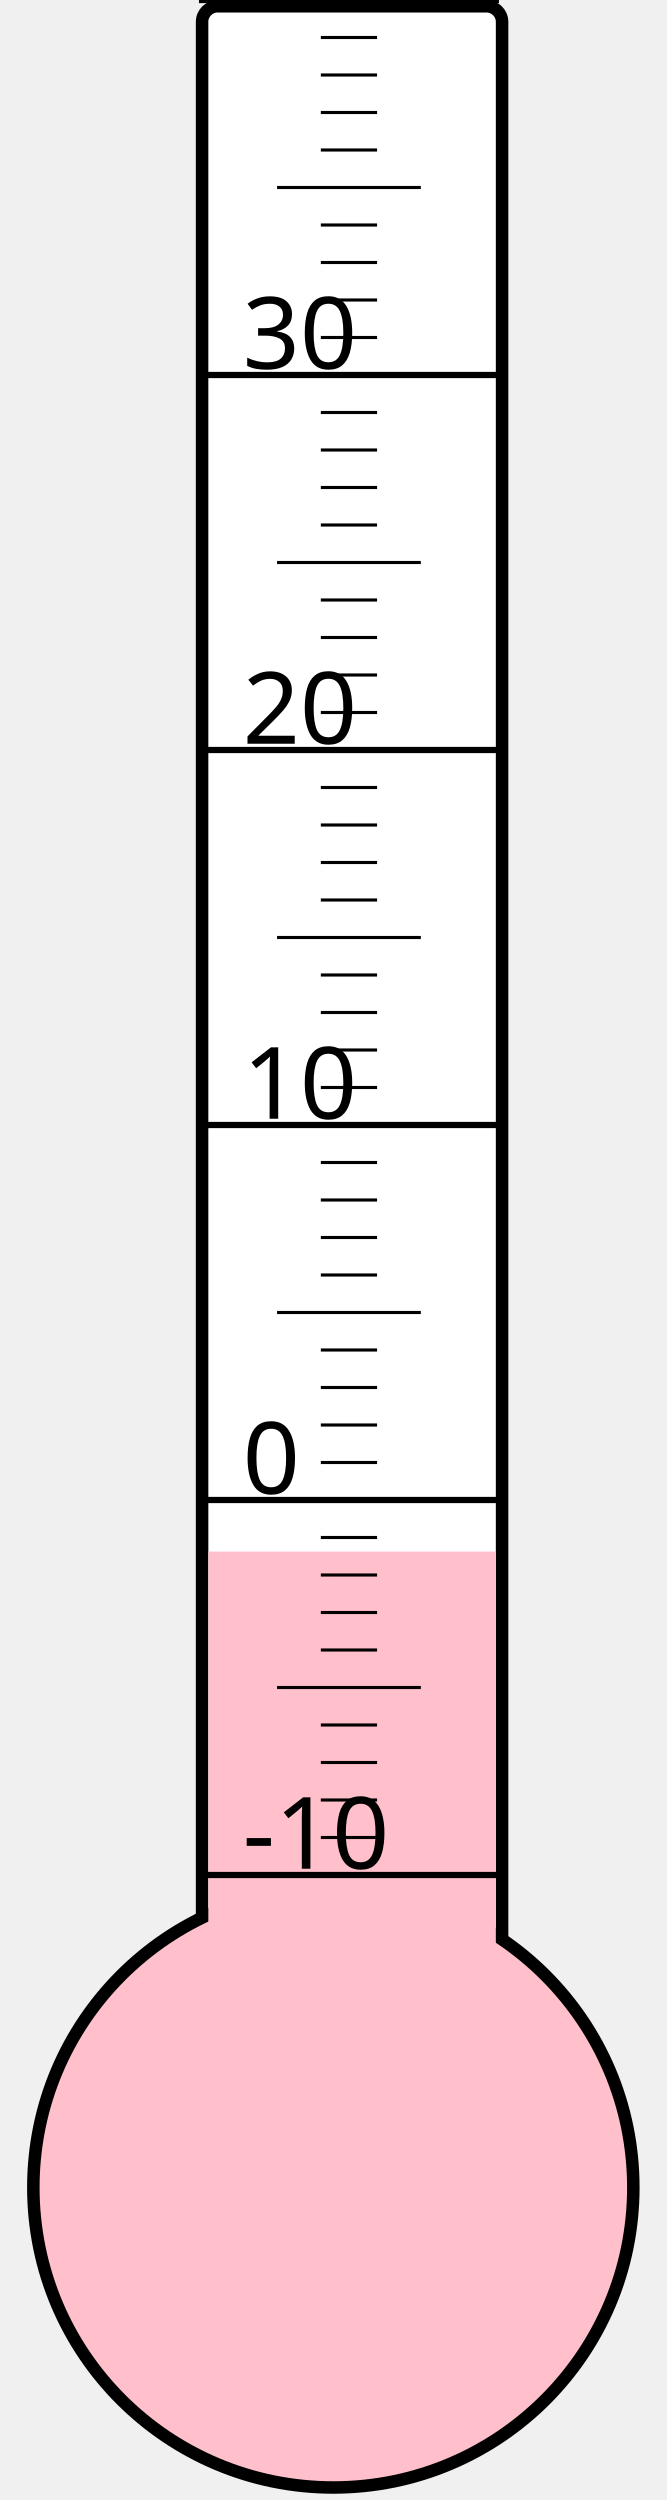
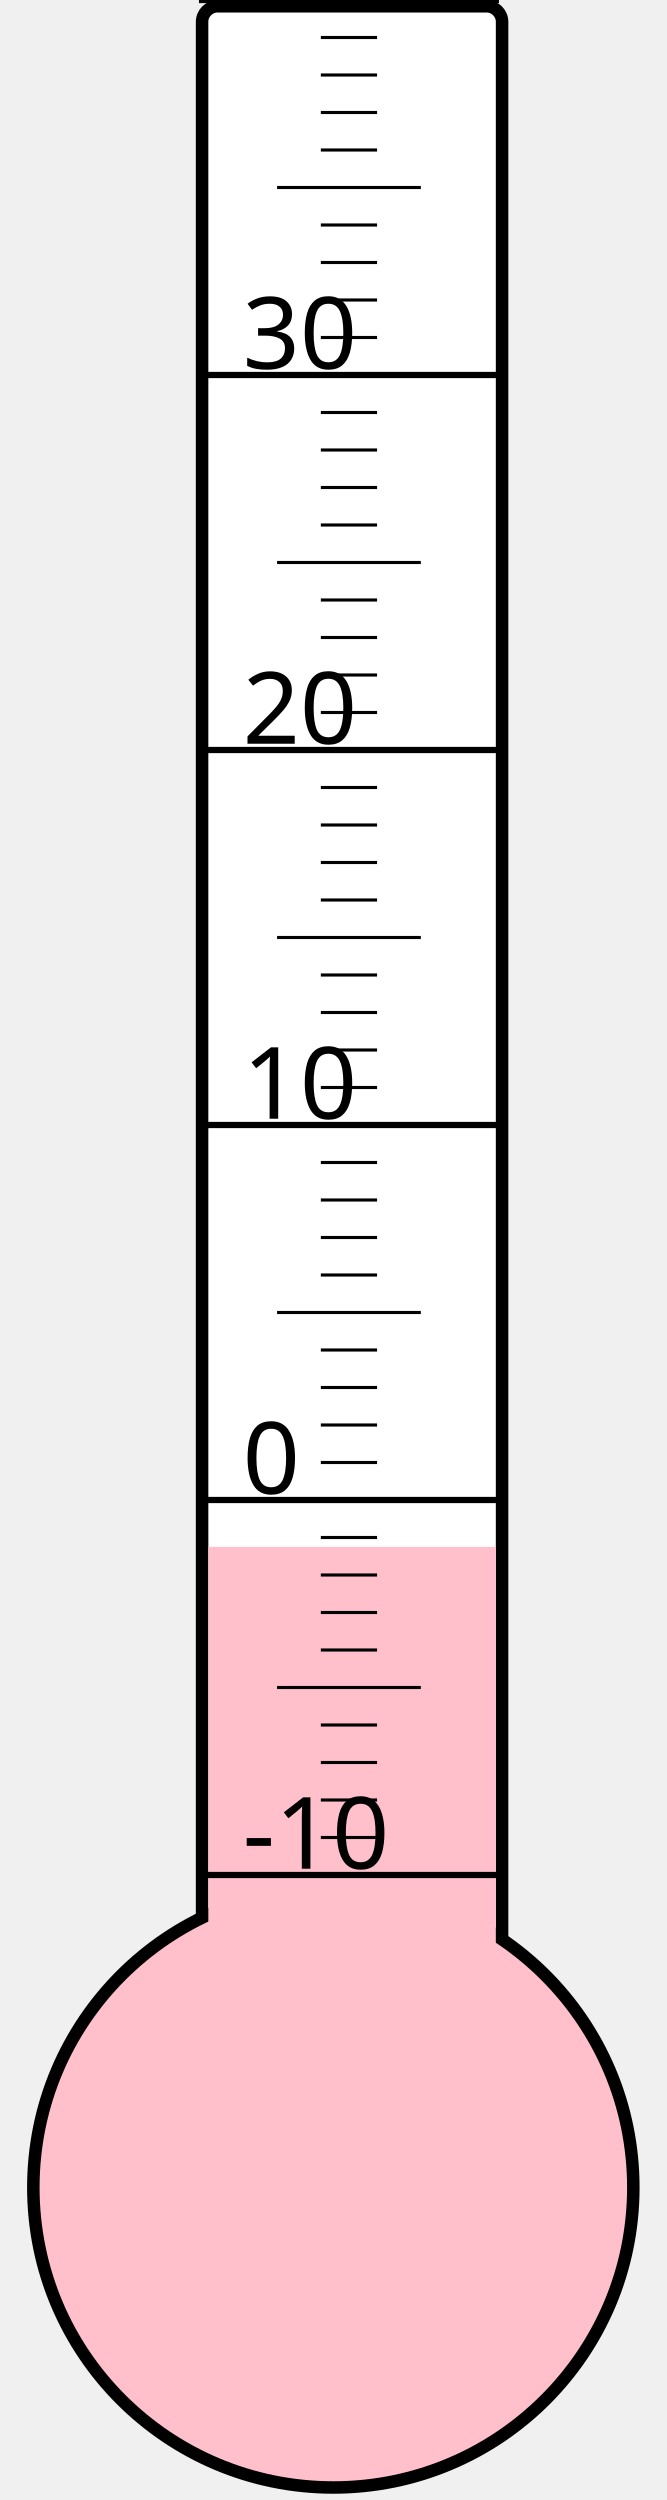
<svg xmlns="http://www.w3.org/2000/svg" width="40px" height="150px" viewBox="0 0 200 800">
  <rect width="200" height="800" x="0" y="0" style="fill: #ffffeb; fill-opacity: 0;" />
  <rect width="96" height="680" x="58" y="2" rx="5" ry="5" style="fill: white; fill-opacity: 1; stroke: black; stroke-width: 4;" />
  <circle cx="100" cy="700" r="96" style="fill: pink; stroke: black; stroke-width: 4;" />
-   <rect width="92" height="203.5" x="60" y="496.5" style="fill: pink; fill-opacity: 1; stroke-width: 0;" />
+   <rect width="92" height="205.0" x="60" y="495.0" style="fill: pink; fill-opacity: 1; stroke-width: 0;" />
  <text x="71" y="598" style="font-family: sans-serif; font-size: 24pt;">-10</text>
  <text x="71" y="478" style="font-family: sans-serif; font-size: 24pt;">0</text>
  <text x="71" y="358" style="font-family: sans-serif; font-size: 24pt;">10</text>
  <text x="71" y="238" style="font-family: sans-serif; font-size: 24pt;">20</text>
  <text x="71" y="118" style="font-family: sans-serif; font-size: 24pt;">30</text>
  <g style="stroke: black;">
    <line x1="57" y1="600" x2="153" y2="600" style="stroke-width: 2;" />
    <line x1="96" y1="588" x2="114" y2="588" style="stroke-width: 1;" />
    <line x1="96" y1="576" x2="114" y2="576" style="stroke-width: 1;" />
    <line x1="96" y1="564" x2="114" y2="564" style="stroke-width: 1;" />
    <line x1="96" y1="552" x2="114" y2="552" style="stroke-width: 1;" />
    <line x1="82" y1="540" x2="128" y2="540" style="stroke-width: 1;" />
    <line x1="96" y1="528" x2="114" y2="528" style="stroke-width: 1;" />
    <line x1="96" y1="516" x2="114" y2="516" style="stroke-width: 1;" />
    <line x1="96" y1="504" x2="114" y2="504" style="stroke-width: 1;" />
    <line x1="96" y1="492" x2="114" y2="492" style="stroke-width: 1;" />
    <line x1="57" y1="480" x2="153" y2="480" style="stroke-width: 2;" />
    <line x1="96" y1="468" x2="114" y2="468" style="stroke-width: 1;" />
    <line x1="96" y1="456" x2="114" y2="456" style="stroke-width: 1;" />
    <line x1="96" y1="444" x2="114" y2="444" style="stroke-width: 1;" />
    <line x1="96" y1="432" x2="114" y2="432" style="stroke-width: 1;" />
    <line x1="82" y1="420" x2="128" y2="420" style="stroke-width: 1;" />
    <line x1="96" y1="408" x2="114" y2="408" style="stroke-width: 1;" />
    <line x1="96" y1="396" x2="114" y2="396" style="stroke-width: 1;" />
    <line x1="96" y1="384" x2="114" y2="384" style="stroke-width: 1;" />
    <line x1="96" y1="372" x2="114" y2="372" style="stroke-width: 1;" />
    <line x1="57" y1="360" x2="153" y2="360" style="stroke-width: 2;" />
    <line x1="96" y1="348" x2="114" y2="348" style="stroke-width: 1;" />
    <line x1="96" y1="336" x2="114" y2="336" style="stroke-width: 1;" />
    <line x1="96" y1="324" x2="114" y2="324" style="stroke-width: 1;" />
    <line x1="96" y1="312" x2="114" y2="312" style="stroke-width: 1;" />
    <line x1="82" y1="300" x2="128" y2="300" style="stroke-width: 1;" />
    <line x1="96" y1="288" x2="114" y2="288" style="stroke-width: 1;" />
    <line x1="96" y1="276" x2="114" y2="276" style="stroke-width: 1;" />
    <line x1="96" y1="264" x2="114" y2="264" style="stroke-width: 1;" />
    <line x1="96" y1="252" x2="114" y2="252" style="stroke-width: 1;" />
    <line x1="57" y1="240" x2="153" y2="240" style="stroke-width: 2;" />
    <line x1="96" y1="228" x2="114" y2="228" style="stroke-width: 1;" />
    <line x1="96" y1="216" x2="114" y2="216" style="stroke-width: 1;" />
    <line x1="96" y1="204" x2="114" y2="204" style="stroke-width: 1;" />
    <line x1="96" y1="192" x2="114" y2="192" style="stroke-width: 1;" />
    <line x1="82" y1="180" x2="128" y2="180" style="stroke-width: 1;" />
    <line x1="96" y1="168" x2="114" y2="168" style="stroke-width: 1;" />
    <line x1="96" y1="156" x2="114" y2="156" style="stroke-width: 1;" />
    <line x1="96" y1="144" x2="114" y2="144" style="stroke-width: 1;" />
    <line x1="96" y1="132" x2="114" y2="132" style="stroke-width: 1;" />
    <line x1="57" y1="120" x2="153" y2="120" style="stroke-width: 2;" />
    <line x1="96" y1="108" x2="114" y2="108" style="stroke-width: 1;" />
    <line x1="96" y1="96" x2="114" y2="96" style="stroke-width: 1;" />
    <line x1="96" y1="84" x2="114" y2="84" style="stroke-width: 1;" />
    <line x1="96" y1="72" x2="114" y2="72" style="stroke-width: 1;" />
    <line x1="82" y1="60" x2="128" y2="60" style="stroke-width: 1;" />
    <line x1="96" y1="48" x2="114" y2="48" style="stroke-width: 1;" />
    <line x1="96" y1="36" x2="114" y2="36" style="stroke-width: 1;" />
    <line x1="96" y1="24" x2="114" y2="24" style="stroke-width: 1;" />
    <line x1="96" y1="12" x2="114" y2="12" style="stroke-width: 1;" />
    <line x1="57" y1="0" x2="153" y2="0" style="stroke-width: 2;" />
  </g>
</svg>
